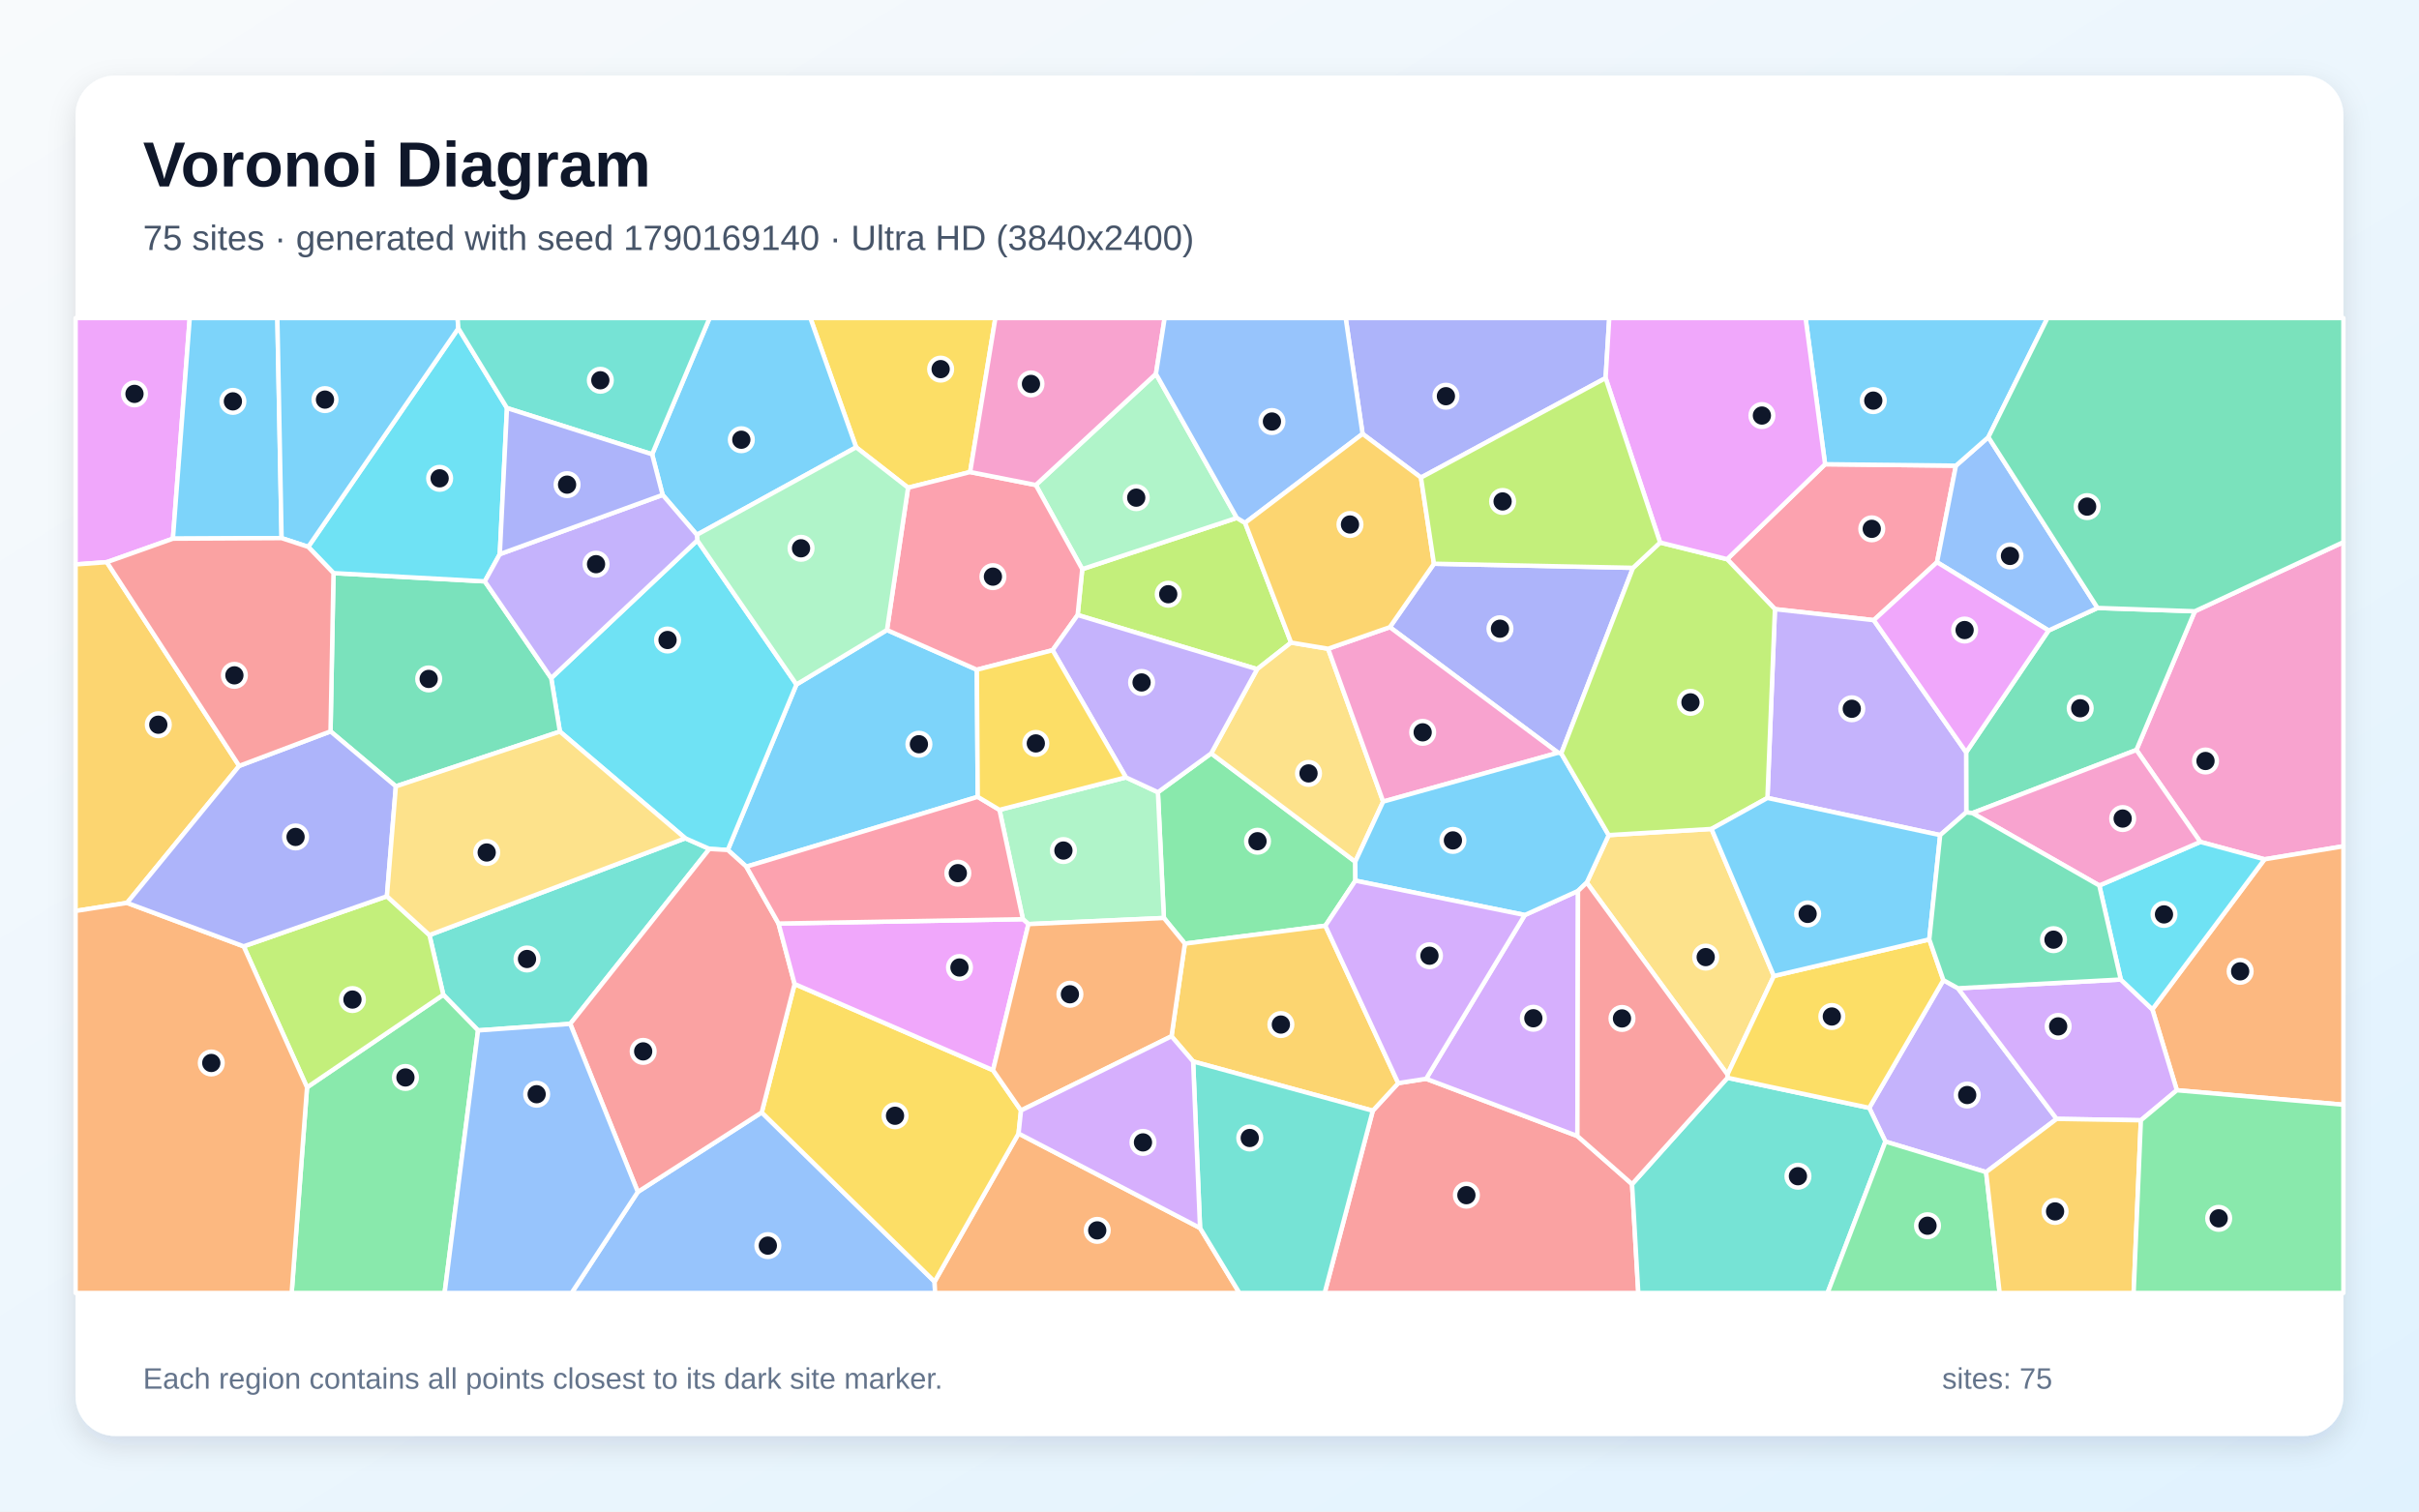
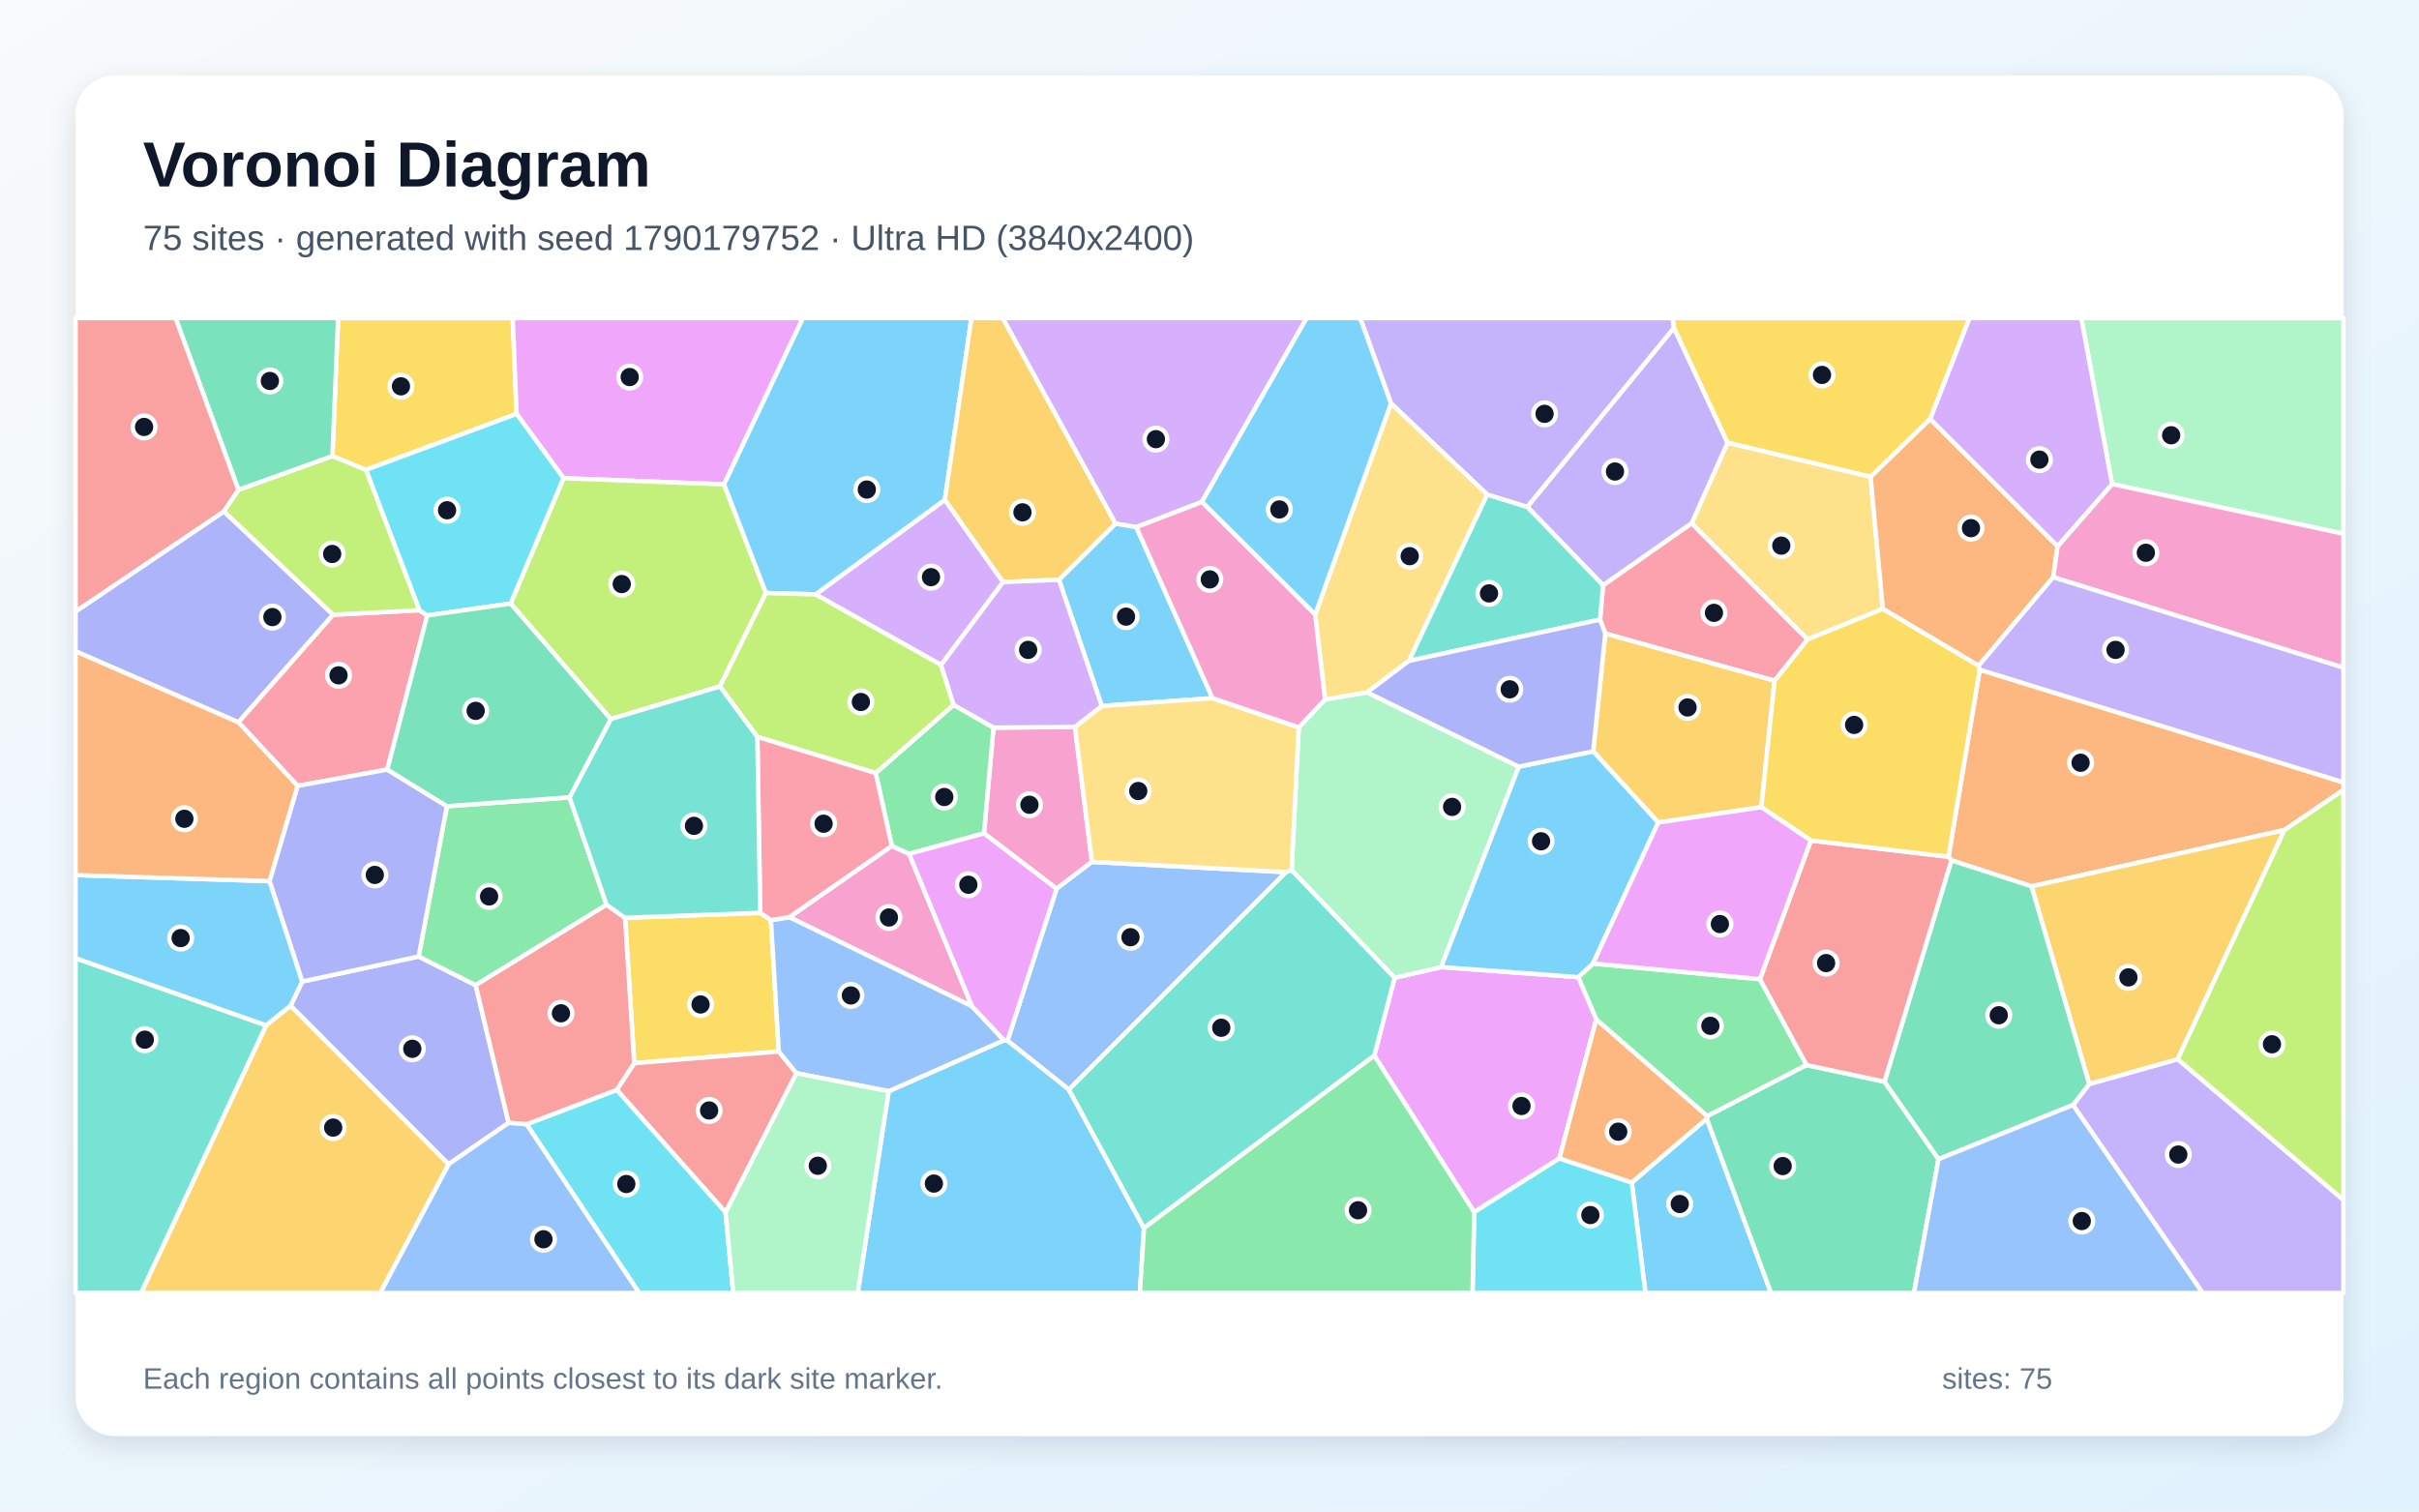
<svg xmlns="http://www.w3.org/2000/svg" width="3840" height="2400" viewBox="0 0 3840 2400" role="img" aria-labelledby="title description">
  <defs>
    <linearGradient id="background" x1="0" y1="0" x2="1" y2="1">
      <stop stop-color="#F8FAFC" />
      <stop offset="1" stop-color="#E0F2FE" />
    </linearGradient>
    <filter id="shadow" x="-5%" y="-5%" width="110%" height="110%">
      <feDropShadow dx="0" dy="15" stdDeviation="22" flood-color="#0F172A" flood-opacity=".12" />
    </filter>
  </defs>
  <rect width="3840" height="2400" fill="url(#background)" />
  <rect x="120" y="120" width="3600" height="2160" rx="63" fill="#FFFFFF" filter="url(#shadow)" />
  <g font-family="Arial, sans-serif">
    <text x="227" y="296" font-size="101" font-weight="700" fill="#0F172A">Voronoi Diagram</text>
-     <text x="227" y="397" font-size="56" fill="#475569">75 sites · generated with seed 1790169140 · Ultra HD (3840x2400)</text>
+     <text x="227" y="397" font-size="56" fill="#475569">75 sites · generated with seed 1790179752 · Ultra HD (3840x2400)</text>
  </g>
  <g stroke="#FFFFFF" stroke-width="7" stroke-linejoin="round">
-     <polygon points="1552.1,1265.2 1184.8,1376.1 1155.3,1349.6 1264.3,1086.8 1408.0,1000.3 1550.7,1063.4" fill="#38BDF8" fill-opacity="0.65" />
-     <polygon points="3152.8,1861.1 2993.0,1812.6 2967.3,1759.1 3085.0,1556.3 3108.2,1569.2 3264.8,1776.6" fill="#A78BFA" fill-opacity="0.65" />
-     <polygon points="3594.8,1364.4 3492.9,1336.8 3391.4,1190.8 3484.1,970.6 3720.0,860.8 3720.0,1343.7" fill="#F472B6" fill-opacity="0.65" />
-     <polygon points="3455.6,1731.1 3416.7,1602.7 3594.8,1364.4 3720.0,1343.7 3720.0,1754.1" fill="#FB923C" fill-opacity="0.65" />
-     <polygon points="1540.0,749.5 1441.5,774.4 1359.1,710.2 1286.4,505.0 1580.1,505.0" fill="#FACC15" fill-opacity="0.65" />
-     <polygon points="1847.6,1457.6 1838.1,1257.9 1922.7,1196.2 2151.4,1368.2 2151.6,1398.3 2103.9,1469.9 1880.9,1498.3" fill="#4ADE80" fill-opacity="0.65" />
-     <polygon points="905.2,1625.7 758.9,1636.1 703.7,1579.5 681.7,1484.7 1087.8,1331.0 1126.1,1347.9" fill="#2DD4BF" fill-opacity="0.65" />
-     <polygon points="1012.5,1892.5 1209.2,1766.3 1483.6,2035.0 1484.4,2053.0 907.4,2053.0" fill="#60A5FA" fill-opacity="0.65" />
-     <polygon points="274.5,855.3 169.6,892.6 120.0,896.2 120.0,505.0 301.2,505.0" fill="#E879F9" fill-opacity="0.65" />
-     <polygon points="3252.0,1001.1 3329.7,965.3 3484.1,970.6 3391.4,1190.8 3131.0,1291.0 3121.3,1289.9 3121.1,1194.5" fill="#34D399" fill-opacity="0.65" />
-     <polygon points="2179.2,1763.6 2219.6,1719.8 2263.9,1712.9 2504.0,1803.8 2590.8,1880.2 2600.7,2053.0 2102.8,2053.0" fill="#F87171" fill-opacity="0.65" />
-     <polygon points="2276.3,895.1 2592.3,901.6 2478.4,1196.3 2473.4,1195.2 2206.3,995.8" fill="#818CF8" fill-opacity="0.65" />
-     <polygon points="169.6,892.6 379.7,1216.1 201.7,1433.6 120.0,1446.4 120.0,896.2" fill="#FBBF24" fill-opacity="0.65" />
-     <polygon points="1710.7,976.5 1718.0,903.7 1963.4,822.3 1976.5,830.2 2049.5,1020.3 1995.6,1062.5" fill="#A3E635" fill-opacity="0.65" />
-     <polygon points="2420.5,1452.9 2505.0,1414.6 2504.0,1803.8 2263.9,1712.9" fill="#C084FC" fill-opacity="0.65" />
-     <polygon points="2897.2,737.1 3104.9,739.4 3074.9,892.7 2974.5,984.7 2817.6,967.2 2741.7,887.9" fill="#FB7185" fill-opacity="0.65" />
-     <polygon points="1126.1,1347.9 1087.8,1331.0 888.8,1161.6 875.0,1076.7 1106.9,858.0 1264.3,1086.8 1155.3,1349.6" fill="#22D3EE" fill-opacity="0.65" />
-     <polygon points="1963.4,822.3 1718.0,903.7 1644.3,770.1 1835.0,593.6" fill="#86EFAC" fill-opacity="0.65" />
-     <polygon points="1995.6,1062.5 2049.5,1020.3 2108.3,1030.1 2195.7,1272.8 2151.4,1368.2 1922.7,1196.2" fill="#FCD34D" fill-opacity="0.65" />
-     <polygon points="1359.1,710.2 1106.2,849.2 1051.9,785.8 1035.2,721.3 1126.4,505.0 1286.4,505.0" fill="#38BDF8" fill-opacity="0.65" />
-     <polygon points="447.0,854.4 274.5,855.3 301.2,505.0 440.3,505.0" fill="#38BDF8" fill-opacity="0.65" />
-     <polygon points="3079.9,1326.0 2805.7,1267.0 2817.6,967.2 2974.5,984.7 3121.1,1194.5 3121.3,1289.9" fill="#A78BFA" fill-opacity="0.65" />
-     <polygon points="2195.7,1272.8 2108.3,1030.1 2206.3,995.8 2473.4,1195.2" fill="#F472B6" fill-opacity="0.65" />
-     <polygon points="1483.6,2035.0 1616.9,1799.8 1905.0,1949.8 1967.5,2053.0 1484.4,2053.0" fill="#FB923C" fill-opacity="0.65" />
-     <polygon points="1576.4,1699.3 1620.8,1763.2 1616.9,1799.8 1483.6,2035.0 1209.2,1766.3 1261.4,1562.4" fill="#FACC15" fill-opacity="0.65" />
-     <polygon points="487.4,1726.5 703.7,1579.5 758.9,1636.1 705.8,2053.0 463.0,2053.0" fill="#4ADE80" fill-opacity="0.65" />
-     <polygon points="2590.8,1880.2 2742.3,1711.3 2967.3,1759.1 2993.0,1812.6 2901.1,2053.0 2600.7,2053.0" fill="#2DD4BF" fill-opacity="0.65" />
-     <polygon points="3329.7,965.3 3252.0,1001.1 3074.9,892.7 3104.9,739.4 3156.4,694.1" fill="#60A5FA" fill-opacity="0.65" />
-     <polygon points="3252.0,1001.1 3121.1,1194.5 2974.5,984.7 3074.9,892.7" fill="#E879F9" fill-opacity="0.65" />
-     <polygon points="529.4,910.0 769.6,923.1 875.0,1076.7 888.8,1161.6 628.4,1248.6 524.7,1161.3" fill="#34D399" fill-opacity="0.65" />
-     <polygon points="905.2,1625.7 1126.1,1347.9 1155.3,1349.6 1184.8,1376.1 1235.9,1466.4 1261.4,1562.4 1209.2,1766.3 1012.5,1892.5" fill="#F87171" fill-opacity="0.65" />
-     <polygon points="2548.8,600.3 2255.7,758.3 2163.0,688.9 2136.2,505.0 2554.6,505.0" fill="#818CF8" fill-opacity="0.65" />
-     <polygon points="1894.0,1685.4 1859.7,1645.4 1880.9,1498.3 2103.9,1469.9 2219.6,1719.8 2179.2,1763.6" fill="#FBBF24" fill-opacity="0.65" />
-     <polygon points="487.4,1726.5 386.8,1502.6 614.2,1423.1 681.7,1484.7 703.7,1579.5" fill="#A3E635" fill-opacity="0.65" />
-     <polygon points="3398.5,1778.8 3264.8,1776.6 3108.2,1569.2 3366.6,1555.3 3416.7,1602.7 3455.6,1731.1" fill="#C084FC" fill-opacity="0.65" />
-     <polygon points="1644.3,770.1 1718.0,903.7 1710.7,976.5 1670.9,1032.4 1550.7,1063.4 1408.0,1000.3 1441.5,774.4 1540.0,749.5" fill="#FB7185" fill-opacity="0.65" />
-     <polygon points="804.8,647.9 793.4,879.9 769.6,923.1 529.4,910.0 489.3,868.3 727.6,521.3" fill="#22D3EE" fill-opacity="0.65" />
-     <polygon points="1632.6,1467.3 1623.8,1459.5 1586.6,1285.9 1787.3,1234.3 1838.1,1257.9 1847.6,1457.6" fill="#86EFAC" fill-opacity="0.65" />
-     <polygon points="2815.9,1549.7 2742.2,1706.1 2518.9,1401.4 2553.7,1326.0 2716.9,1316.2" fill="#FCD34D" fill-opacity="0.65" />
-     <polygon points="3156.4,694.1 3104.9,739.4 2897.2,737.1 2866.2,505.0 3250.2,505.0" fill="#38BDF8" fill-opacity="0.65" />
-     <polygon points="2553.7,1326.0 2518.9,1401.4 2505.0,1414.6 2420.5,1452.9 2151.6,1398.3 2151.4,1368.2 2195.7,1272.8 2473.4,1195.2 2478.4,1196.3" fill="#38BDF8" fill-opacity="0.65" />
-     <polygon points="1670.9,1032.4 1710.7,976.5 1995.6,1062.5 1922.7,1196.2 1838.1,1257.9 1787.3,1234.3" fill="#A78BFA" fill-opacity="0.65" />
-     <polygon points="1835.0,593.6 1644.3,770.1 1540.0,749.5 1580.1,505.0 1848.8,505.0" fill="#F472B6" fill-opacity="0.65" />
-     <polygon points="120.0,1446.4 201.7,1433.6 386.8,1502.6 487.4,1726.5 463.0,2053.0 120.0,2053.0" fill="#FB923C" fill-opacity="0.65" />
-     <polygon points="2742.3,1711.3 2742.2,1706.1 2815.9,1549.7 3062.6,1491.6 3085.0,1556.3 2967.3,1759.1" fill="#FACC15" fill-opacity="0.65" />
-     <polygon points="2993.0,1812.6 3152.8,1861.1 3174.3,2053.0 2901.1,2053.0" fill="#4ADE80" fill-opacity="0.65" />
-     <polygon points="1905.0,1949.8 1894.0,1685.4 2179.2,1763.6 2102.8,2053.0 1967.5,2053.0" fill="#2DD4BF" fill-opacity="0.65" />
-     <polygon points="758.9,1636.1 905.2,1625.7 1012.5,1892.5 907.4,2053.0 705.8,2053.0" fill="#60A5FA" fill-opacity="0.65" />
-     <polygon points="1623.8,1459.5 1632.6,1467.3 1576.4,1699.3 1261.4,1562.4 1235.9,1466.4" fill="#E879F9" fill-opacity="0.65" />
-     <polygon points="3484.1,970.6 3329.7,965.3 3156.4,694.1 3250.2,505.0 3720.0,505.0 3720.0,860.8" fill="#34D399" fill-opacity="0.65" />
-     <polygon points="2518.9,1401.4 2742.2,1706.1 2742.3,1711.3 2590.8,1880.2 2504.0,1803.8 2505.0,1414.6" fill="#F87171" fill-opacity="0.65" />
-     <polygon points="614.2,1423.1 386.8,1502.6 201.7,1433.6 379.7,1216.1 524.7,1161.3 628.4,1248.6" fill="#818CF8" fill-opacity="0.65" />
-     <polygon points="3152.8,1861.1 3264.8,1776.6 3398.5,1778.8 3387.0,2053.0 3174.3,2053.0" fill="#FBBF24" fill-opacity="0.65" />
-     <polygon points="2635.3,861.4 2741.7,887.9 2817.6,967.2 2805.7,1267.0 2716.9,1316.2 2553.7,1326.0 2478.4,1196.3 2592.3,901.6" fill="#A3E635" fill-opacity="0.65" />
-     <polygon points="2420.5,1452.9 2263.9,1712.9 2219.6,1719.8 2103.9,1469.9 2151.6,1398.3" fill="#C084FC" fill-opacity="0.65" />
-     <polygon points="1586.6,1285.9 1623.8,1459.5 1235.9,1466.4 1184.8,1376.1 1552.1,1265.2" fill="#FB7185" fill-opacity="0.65" />
-     <polygon points="3416.7,1602.7 3366.6,1555.3 3332.5,1406.0 3492.9,1336.8 3594.8,1364.4" fill="#22D3EE" fill-opacity="0.65" />
-     <polygon points="1106.2,849.2 1359.1,710.2 1441.5,774.4 1408.0,1000.3 1264.3,1086.8 1106.9,858.0" fill="#86EFAC" fill-opacity="0.65" />
-     <polygon points="628.4,1248.6 888.8,1161.6 1087.8,1331.0 681.7,1484.7 614.2,1423.1" fill="#FCD34D" fill-opacity="0.65" />
-     <polygon points="727.6,521.3 489.3,868.3 447.0,854.4 440.3,505.0 726.4,505.0" fill="#38BDF8" fill-opacity="0.65" />
-     <polygon points="3062.6,1491.6 2815.9,1549.7 2716.9,1316.2 2805.7,1267.0 3079.9,1326.0" fill="#38BDF8" fill-opacity="0.65" />
-     <polygon points="793.4,879.9 1051.9,785.8 1106.2,849.2 1106.9,858.0 875.0,1076.7 769.6,923.1" fill="#A78BFA" fill-opacity="0.65" />
-     <polygon points="3332.5,1406.0 3131.0,1291.0 3391.4,1190.8 3492.9,1336.8" fill="#F472B6" fill-opacity="0.65" />
-     <polygon points="1859.7,1645.4 1620.8,1763.2 1576.4,1699.3 1632.6,1467.3 1847.6,1457.6 1880.9,1498.3" fill="#FB923C" fill-opacity="0.65" />
-     <polygon points="1670.9,1032.4 1787.3,1234.3 1586.6,1285.9 1552.1,1265.2 1550.7,1063.4" fill="#FACC15" fill-opacity="0.65" />
-     <polygon points="3398.5,1778.8 3455.6,1731.1 3720.0,1754.1 3720.0,2053.0 3387.0,2053.0" fill="#4ADE80" fill-opacity="0.65" />
-     <polygon points="1035.2,721.3 804.8,647.9 727.6,521.3 726.4,505.0 1126.4,505.0" fill="#2DD4BF" fill-opacity="0.65" />
-     <polygon points="2163.0,688.9 1976.5,830.2 1963.4,822.3 1835.0,593.6 1848.8,505.0 2136.2,505.0" fill="#60A5FA" fill-opacity="0.65" />
-     <polygon points="2897.2,737.1 2741.7,887.9 2635.3,861.4 2548.8,600.3 2554.6,505.0 2866.2,505.0" fill="#E879F9" fill-opacity="0.65" />
-     <polygon points="3332.5,1406.0 3366.6,1555.3 3108.2,1569.2 3085.0,1556.3 3062.6,1491.6 3079.9,1326.0 3121.3,1289.9 3131.0,1291.0" fill="#34D399" fill-opacity="0.65" />
-     <polygon points="447.0,854.4 489.3,868.3 529.4,910.0 524.7,1161.3 379.7,1216.1 169.6,892.6 274.5,855.3" fill="#F87171" fill-opacity="0.65" />
-     <polygon points="1035.2,721.3 1051.9,785.8 793.4,879.9 804.8,647.9" fill="#818CF8" fill-opacity="0.65" />
-     <polygon points="2163.0,688.9 2255.7,758.3 2276.3,895.1 2206.3,995.8 2108.3,1030.1 2049.5,1020.3 1976.5,830.2" fill="#FBBF24" fill-opacity="0.65" />
-     <polygon points="2255.7,758.3 2548.8,600.3 2635.3,861.4 2592.3,901.6 2276.3,895.1" fill="#A3E635" fill-opacity="0.65" />
-     <polygon points="1905.0,1949.8 1616.9,1799.8 1620.8,1763.2 1859.7,1645.4 1894.0,1685.4" fill="#C084FC" fill-opacity="0.65" />
+     <polygon points="2590.3,1877.6 2709.4,1776.2 2811.4,2053.0 2612.0,2053.0" fill="#38BDF8" fill-opacity="0.65" />
+     <polygon points="3290.7,1754.5 3316.5,1721.2 3457.0,1681.7 3720.0,1905.2 3720.0,2053.0 3496.5,2053.0" fill="#A78BFA" fill-opacity="0.65" />
+     <polygon points="1562.0,1323.2 1577.1,1155.3 1706.4,1154.2 1733.4,1368.5 1677.3,1411.2" fill="#F472B6" fill-opacity="0.65" />
+     <polygon points="3626.5,1317.9 3224.9,1407.3 3097.7,1366.1 3093.1,1360.3 3142.7,1063.3 3720.0,1242.2 3720.0,1254.3" fill="#FB923C" fill-opacity="0.65" />
+     <polygon points="992.2,1457.3 1206.8,1449.4 1223.8,1461.0 1236.3,1669.6 1006.8,1688.1" fill="#FACC15" fill-opacity="0.65" />
+     <polygon points="2528.8,1529.9 2793.8,1554.7 2867.8,1691.1 2710.2,1772.3 2533.9,1618.7 2505.3,1551.5" fill="#4ADE80" fill-opacity="0.65" />
+     <polygon points="120.0,1521.4 422.6,1628.1 224.2,2053.0 120.0,2053.0" fill="#2DD4BF" fill-opacity="0.65" />
+     <polygon points="1696.8,1730.1 1599.3,1652.4 1677.3,1411.2 1733.4,1368.5 2041.5,1384.8" fill="#60A5FA" fill-opacity="0.65" />
+     <polygon points="2181.6,1676.1 2213.8,1552.6 2287.8,1535.5 2505.3,1551.5 2533.9,1618.7 2475.4,1839.3 2340.2,1924.6" fill="#E879F9" fill-opacity="0.65" />
+     <polygon points="2709.4,1776.2 2710.2,1772.3 2867.8,1691.1 2991.5,1717.5 3077.3,1840.5 3038.3,2053.0 2811.4,2053.0" fill="#34D399" fill-opacity="0.65" />
+     <polygon points="1264.3,1704.1 1151.8,1925.1 979.0,1730.5 1006.8,1688.1 1236.3,1669.6" fill="#F87171" fill-opacity="0.65" />
+     <polygon points="712.0,1848.6 461.3,1597.0 479.7,1558.5 664.6,1518.7 755.1,1564.3 807.4,1782.9" fill="#818CF8" fill-opacity="0.65" />
+     <polygon points="3457.0,1681.7 3316.5,1721.2 3224.9,1407.3 3626.5,1317.9" fill="#FBBF24" fill-opacity="0.65" />
+     <polygon points="3457.0,1681.7 3626.5,1317.9 3720.0,1254.3 3720.0,1905.2" fill="#A3E635" fill-opacity="0.65" />
+     <polygon points="1907.9,797.0 1803.9,837.0 1770.7,831.4 1591.6,505.0 2074.2,505.0" fill="#C084FC" fill-opacity="0.65" />
+     <polygon points="2817.0,1080.9 2548.3,1006.0 2540.0,983.8 2544.7,929.2 2685.4,830.7 2869.5,1015.2" fill="#FB7185" fill-opacity="0.65" />
+     <polygon points="835.9,1785.1 979.0,1730.5 1151.8,1925.1 1164.0,2053.0 1014.6,2053.0" fill="#22D3EE" fill-opacity="0.65" />
+     <polygon points="3352.8,768.5 3303.9,505.0 3720.0,505.0 3720.0,847.5" fill="#86EFAC" fill-opacity="0.65" />
+     <polygon points="2969.4,756.9 2988.9,966.8 2869.5,1015.2 2685.4,830.7 2742.4,702.8" fill="#FCD34D" fill-opacity="0.65" />
+     <polygon points="1681.0,920.5 1770.7,831.4 1803.9,837.0 1924.8,1108.6 1749.0,1120.9" fill="#38BDF8" fill-opacity="0.65" />
+     <polygon points="1410.7,1732.6 1593.8,1651.7 1599.3,1652.4 1696.8,1730.1 1816.0,1950.0 1809.5,2053.0 1361.5,2053.0" fill="#38BDF8" fill-opacity="0.65" />
+     <polygon points="2742.4,702.8 2685.4,830.7 2544.7,929.2 2424.4,804.8 2657.3,520.4" fill="#A78BFA" fill-opacity="0.65" />
+     <polygon points="1543.0,1597.8 1253.0,1456.3 1415.7,1343.1 1443.1,1355.7" fill="#F472B6" fill-opacity="0.65" />
+     <polygon points="3063.9,665.1 3266.3,867.3 3259.4,916.5 3140.9,1057.1 2988.9,966.8 2969.4,756.9" fill="#FB923C" fill-opacity="0.65" />
+     <polygon points="820.1,657.1 580.9,746.1 527.7,724.3 536.7,505.0 813.9,505.0" fill="#FACC15" fill-opacity="0.65" />
+     <polygon points="1443.1,1355.7 1415.7,1343.1 1390.1,1227.5 1513.7,1119.1 1577.1,1155.3 1562.0,1323.2" fill="#4ADE80" fill-opacity="0.65" />
+     <polygon points="2236.5,1049.4 2360.6,785.1 2424.4,804.8 2544.7,929.2 2540.0,983.8" fill="#2DD4BF" fill-opacity="0.65" />
+     <polygon points="1593.8,1651.7 1410.7,1732.6 1264.3,1704.1 1236.3,1669.6 1223.8,1461.0 1253.0,1456.3 1543.0,1597.8" fill="#60A5FA" fill-opacity="0.65" />
+     <polygon points="1149.4,769.1 894.6,759.3 820.1,657.1 813.9,505.0 1274.6,505.0" fill="#E879F9" fill-opacity="0.65" />
+     <polygon points="3077.3,1840.5 2991.5,1717.5 3097.7,1366.1 3224.9,1407.3 3316.5,1721.2 3290.7,1754.5" fill="#34D399" fill-opacity="0.65" />
+     <polygon points="2874.6,1334.6 3093.1,1360.3 3097.7,1366.1 2991.5,1717.5 2867.8,1691.1 2793.8,1554.7" fill="#F87171" fill-opacity="0.65" />
+     <polygon points="355.5,812.0 528.9,976.1 378.5,1146.9 120.0,1034.2 120.0,970.9" fill="#818CF8" fill-opacity="0.65" />
+     <polygon points="2632.4,1306.0 2529.1,1193.0 2548.3,1006.0 2817.0,1080.9 2796.0,1281.6" fill="#FBBF24" fill-opacity="0.65" />
+     <polygon points="1215.9,941.6 1142.8,1090.0 969.6,1141.7 810.5,958.3 894.6,759.3 1149.4,769.1" fill="#A3E635" fill-opacity="0.65" />
+     <polygon points="1493.9,1055.8 1294.6,943.8 1499.9,793.5 1592.4,924.2" fill="#C084FC" fill-opacity="0.65" />
+     <polygon points="614.8,1221.9 472.4,1247.8 378.5,1146.9 528.9,976.1 665.7,968.9 678.2,977.2" fill="#FB7185" fill-opacity="0.65" />
+     <polygon points="2340.2,1924.6 2475.4,1839.3 2590.3,1877.6 2612.0,2053.0 2337.6,2053.0" fill="#22D3EE" fill-opacity="0.65" />
+     <polygon points="2411.0,1217.3 2287.8,1535.5 2213.8,1552.6 2050.3,1381.7 2061.7,1154.9 2103.4,1110.6 2170.2,1099.3" fill="#86EFAC" fill-opacity="0.65" />
+     <polygon points="1749.0,1120.9 1924.8,1108.6 2061.7,1154.9 2050.3,1381.7 2041.5,1384.8 1733.4,1368.5 1706.4,1154.2" fill="#FCD34D" fill-opacity="0.65" />
+     <polygon points="2287.8,1535.5 2411.0,1217.3 2529.1,1193.0 2632.4,1306.0 2528.8,1529.9 2505.3,1551.5" fill="#38BDF8" fill-opacity="0.65" />
+     <polygon points="1499.9,793.5 1294.6,943.8 1215.9,941.6 1149.4,769.1 1274.6,505.0 1542.1,505.0" fill="#38BDF8" fill-opacity="0.65" />
+     <polygon points="2657.3,520.4 2424.4,804.8 2360.6,785.1 2208.1,640.5 2159.2,505.0 2655.1,505.0" fill="#A78BFA" fill-opacity="0.65" />
+     <polygon points="3259.4,916.5 3266.3,867.3 3352.8,768.5 3720.0,847.5 3720.0,1060.1" fill="#F472B6" fill-opacity="0.65" />
+     <polygon points="2475.4,1839.3 2533.9,1618.7 2710.2,1772.3 2709.4,1776.2 2590.3,1877.6" fill="#FB923C" fill-opacity="0.65" />
+     <polygon points="2796.0,1281.6 2817.0,1080.9 2869.5,1015.2 2988.9,966.8 3140.9,1057.1 3142.7,1063.3 3093.1,1360.3 2874.6,1334.6" fill="#FACC15" fill-opacity="0.65" />
+     <polygon points="904.1,1266.0 962.9,1436.6 755.1,1564.3 664.6,1518.7 709.4,1280.1" fill="#4ADE80" fill-opacity="0.65" />
+     <polygon points="1816.0,1950.0 1696.8,1730.1 2041.5,1384.8 2050.3,1381.7 2213.8,1552.6 2181.6,1676.1" fill="#2DD4BF" fill-opacity="0.65" />
+     <polygon points="3077.3,1840.5 3290.7,1754.5 3496.5,2053.0 3038.3,2053.0" fill="#60A5FA" fill-opacity="0.65" />
+     <polygon points="2632.4,1306.0 2796.0,1281.6 2874.6,1334.6 2793.8,1554.7 2528.8,1529.9" fill="#E879F9" fill-opacity="0.65" />
+     <polygon points="527.7,724.3 378.5,778.0 278.7,505.0 536.7,505.0" fill="#34D399" fill-opacity="0.65" />
+     <polygon points="835.9,1785.1 807.4,1782.9 755.1,1564.3 962.9,1436.6 992.2,1457.3 1006.8,1688.1 979.0,1730.5" fill="#F87171" fill-opacity="0.65" />
+     <polygon points="709.4,1280.1 664.6,1518.7 479.7,1558.5 427.8,1399.1 472.4,1247.8 614.8,1221.9" fill="#818CF8" fill-opacity="0.65" />
+     <polygon points="1770.7,831.4 1681.0,920.5 1592.4,924.2 1499.9,793.5 1542.1,505.0 1591.6,505.0" fill="#FBBF24" fill-opacity="0.65" />
+     <polygon points="1294.6,943.8 1493.9,1055.8 1513.7,1119.1 1390.1,1227.5 1202.2,1170.0 1142.8,1090.0 1215.9,941.6" fill="#A3E635" fill-opacity="0.65" />
+     <polygon points="3352.8,768.5 3266.3,867.3 3063.9,665.1 3126.3,505.0 3303.9,505.0" fill="#C084FC" fill-opacity="0.65" />
+     <polygon points="1202.2,1170.0 1390.1,1227.5 1415.7,1343.1 1253.0,1456.3 1223.8,1461.0 1206.8,1449.4" fill="#FB7185" fill-opacity="0.65" />
+     <polygon points="894.6,759.3 810.5,958.3 678.2,977.2 665.7,968.9 580.9,746.1 820.1,657.1" fill="#22D3EE" fill-opacity="0.65" />
+     <polygon points="1151.8,1925.1 1264.3,1704.1 1410.7,1732.6 1361.5,2053.0 1164.0,2053.0" fill="#86EFAC" fill-opacity="0.65" />
+     <polygon points="2087.8,975.8 2208.1,640.5 2360.6,785.1 2236.5,1049.4 2170.2,1099.3 2103.4,1110.6" fill="#FCD34D" fill-opacity="0.65" />
+     <polygon points="2208.1,640.5 2087.8,975.8 1907.9,797.0 2074.2,505.0 2159.2,505.0" fill="#38BDF8" fill-opacity="0.65" />
+     <polygon points="427.8,1399.1 479.7,1558.5 461.3,1597.0 422.6,1628.1 120.0,1521.4 120.0,1389.5" fill="#38BDF8" fill-opacity="0.65" />
+     <polygon points="3142.7,1063.3 3140.9,1057.1 3259.4,916.5 3720.0,1060.1 3720.0,1242.2" fill="#A78BFA" fill-opacity="0.65" />
+     <polygon points="2087.8,975.8 2103.4,1110.6 2061.7,1154.9 1924.8,1108.6 1803.9,837.0 1907.9,797.0" fill="#F472B6" fill-opacity="0.65" />
+     <polygon points="378.5,1146.9 472.4,1247.8 427.8,1399.1 120.0,1389.5 120.0,1034.2" fill="#FB923C" fill-opacity="0.65" />
+     <polygon points="3063.9,665.1 2969.4,756.9 2742.4,702.8 2657.3,520.4 2655.1,505.0 3126.3,505.0" fill="#FACC15" fill-opacity="0.65" />
+     <polygon points="1816.0,1950.0 2181.6,1676.1 2340.2,1924.6 2337.6,2053.0 1809.5,2053.0" fill="#4ADE80" fill-opacity="0.65" />
+     <polygon points="962.9,1436.6 904.1,1266.0 969.6,1141.7 1142.8,1090.0 1202.2,1170.0 1206.8,1449.4 992.2,1457.3" fill="#2DD4BF" fill-opacity="0.65" />
+     <polygon points="712.0,1848.6 807.4,1782.9 835.9,1785.1 1014.6,2053.0 603.4,2053.0" fill="#60A5FA" fill-opacity="0.65" />
+     <polygon points="1599.3,1652.4 1593.8,1651.7 1543.0,1597.8 1443.1,1355.7 1562.0,1323.2 1677.3,1411.2" fill="#E879F9" fill-opacity="0.65" />
+     <polygon points="810.5,958.3 969.6,1141.7 904.1,1266.0 709.4,1280.1 614.8,1221.9 678.2,977.2" fill="#34D399" fill-opacity="0.65" />
+     <polygon points="378.5,778.0 355.5,812.0 120.0,970.9 120.0,505.0 278.7,505.0" fill="#F87171" fill-opacity="0.65" />
+     <polygon points="2411.0,1217.3 2170.2,1099.3 2236.5,1049.4 2540.0,983.8 2548.3,1006.0 2529.1,1193.0" fill="#818CF8" fill-opacity="0.65" />
+     <polygon points="422.6,1628.1 461.3,1597.0 712.0,1848.6 603.4,2053.0 224.2,2053.0" fill="#FBBF24" fill-opacity="0.65" />
+     <polygon points="378.5,778.0 527.7,724.3 580.9,746.1 665.7,968.9 528.9,976.1 355.5,812.0" fill="#A3E635" fill-opacity="0.65" />
+     <polygon points="1513.7,1119.1 1493.9,1055.8 1592.4,924.2 1681.0,920.5 1749.0,1120.9 1706.4,1154.2 1577.1,1155.3" fill="#C084FC" fill-opacity="0.65" />
  </g>
  <g>
-     <circle cx="1458.7" cy="1181.7" r="18" fill="#0F172A" stroke="#FFFFFF" stroke-width="7" />
-     <circle cx="3122.8" cy="1738.7" r="18" fill="#0F172A" stroke="#FFFFFF" stroke-width="7" />
-     <circle cx="3501.1" cy="1208.3" r="18" fill="#0F172A" stroke="#FFFFFF" stroke-width="7" />
-     <circle cx="3556.1" cy="1542.3" r="18" fill="#0F172A" stroke="#FFFFFF" stroke-width="7" />
-     <circle cx="1493.2" cy="586.1" r="18" fill="#0F172A" stroke="#FFFFFF" stroke-width="7" />
-     <circle cx="1996.2" cy="1335.7" r="18" fill="#0F172A" stroke="#FFFFFF" stroke-width="7" />
-     <circle cx="836.6" cy="1522.7" r="18" fill="#0F172A" stroke="#FFFFFF" stroke-width="7" />
-     <circle cx="1218.9" cy="1977.8" r="18" fill="#0F172A" stroke="#FFFFFF" stroke-width="7" />
-     <circle cx="213.5" cy="625.4" r="18" fill="#0F172A" stroke="#FFFFFF" stroke-width="7" />
-     <circle cx="3302.2" cy="1124.6" r="18" fill="#0F172A" stroke="#FFFFFF" stroke-width="7" />
-     <circle cx="2327.8" cy="1897.7" r="18" fill="#0F172A" stroke="#FFFFFF" stroke-width="7" />
-     <circle cx="2381.1" cy="998.3" r="18" fill="#0F172A" stroke="#FFFFFF" stroke-width="7" />
-     <circle cx="251.3" cy="1150.7" r="18" fill="#0F172A" stroke="#FFFFFF" stroke-width="7" />
-     <circle cx="1854.5" cy="943.5" r="18" fill="#0F172A" stroke="#FFFFFF" stroke-width="7" />
-     <circle cx="2434.1" cy="1616.8" r="18" fill="#0F172A" stroke="#FFFFFF" stroke-width="7" />
-     <circle cx="2971.3" cy="839.7" r="18" fill="#0F172A" stroke="#FFFFFF" stroke-width="7" />
-     <circle cx="1059.7" cy="1016.2" r="18" fill="#0F172A" stroke="#FFFFFF" stroke-width="7" />
-     <circle cx="1803.7" cy="790.2" r="18" fill="#0F172A" stroke="#FFFFFF" stroke-width="7" />
-     <circle cx="2077.2" cy="1228.0" r="18" fill="#0F172A" stroke="#FFFFFF" stroke-width="7" />
-     <circle cx="1176.8" cy="698.2" r="18" fill="#0F172A" stroke="#FFFFFF" stroke-width="7" />
-     <circle cx="369.7" cy="637.3" r="18" fill="#0F172A" stroke="#FFFFFF" stroke-width="7" />
-     <circle cx="2939.6" cy="1125.4" r="18" fill="#0F172A" stroke="#FFFFFF" stroke-width="7" />
-     <circle cx="2258.4" cy="1162.8" r="18" fill="#0F172A" stroke="#FFFFFF" stroke-width="7" />
-     <circle cx="1741.8" cy="1953.6" r="18" fill="#0F172A" stroke="#FFFFFF" stroke-width="7" />
-     <circle cx="1420.8" cy="1771.6" r="18" fill="#0F172A" stroke="#FFFFFF" stroke-width="7" />
-     <circle cx="643.6" cy="1710.8" r="18" fill="#0F172A" stroke="#FFFFFF" stroke-width="7" />
-     <circle cx="2854.1" cy="1867.6" r="18" fill="#0F172A" stroke="#FFFFFF" stroke-width="7" />
-     <circle cx="3190.7" cy="882.7" r="18" fill="#0F172A" stroke="#FFFFFF" stroke-width="7" />
-     <circle cx="3118.7" cy="1000.4" r="18" fill="#0F172A" stroke="#FFFFFF" stroke-width="7" />
-     <circle cx="680.5" cy="1078.0" r="18" fill="#0F172A" stroke="#FFFFFF" stroke-width="7" />
-     <circle cx="1021.0" cy="1669.4" r="18" fill="#0F172A" stroke="#FFFFFF" stroke-width="7" />
-     <circle cx="2295.3" cy="629.1" r="18" fill="#0F172A" stroke="#FFFFFF" stroke-width="7" />
-     <circle cx="2033.3" cy="1626.8" r="18" fill="#0F172A" stroke="#FFFFFF" stroke-width="7" />
-     <circle cx="559.5" cy="1587.1" r="18" fill="#0F172A" stroke="#FFFFFF" stroke-width="7" />
-     <circle cx="3267.2" cy="1629.7" r="18" fill="#0F172A" stroke="#FFFFFF" stroke-width="7" />
-     <circle cx="1576.2" cy="915.6" r="18" fill="#0F172A" stroke="#FFFFFF" stroke-width="7" />
-     <circle cx="697.9" cy="759.5" r="18" fill="#0F172A" stroke="#FFFFFF" stroke-width="7" />
-     <circle cx="1688.1" cy="1350.5" r="18" fill="#0F172A" stroke="#FFFFFF" stroke-width="7" />
-     <circle cx="2707.7" cy="1519.7" r="18" fill="#0F172A" stroke="#FFFFFF" stroke-width="7" />
-     <circle cx="2973.7" cy="636.1" r="18" fill="#0F172A" stroke="#FFFFFF" stroke-width="7" />
-     <circle cx="2306.4" cy="1334.4" r="18" fill="#0F172A" stroke="#FFFFFF" stroke-width="7" />
-     <circle cx="1812.2" cy="1083.6" r="18" fill="#0F172A" stroke="#FFFFFF" stroke-width="7" />
-     <circle cx="1636.6" cy="609.6" r="18" fill="#0F172A" stroke="#FFFFFF" stroke-width="7" />
-     <circle cx="335.4" cy="1687.8" r="18" fill="#0F172A" stroke="#FFFFFF" stroke-width="7" />
-     <circle cx="2907.9" cy="1614.0" r="18" fill="#0F172A" stroke="#FFFFFF" stroke-width="7" />
-     <circle cx="3059.8" cy="1946.2" r="18" fill="#0F172A" stroke="#FFFFFF" stroke-width="7" />
-     <circle cx="1983.9" cy="1806.9" r="18" fill="#0F172A" stroke="#FFFFFF" stroke-width="7" />
-     <circle cx="851.9" cy="1737.4" r="18" fill="#0F172A" stroke="#FFFFFF" stroke-width="7" />
-     <circle cx="1523.1" cy="1536.2" r="18" fill="#0F172A" stroke="#FFFFFF" stroke-width="7" />
-     <circle cx="3313.2" cy="804.4" r="18" fill="#0F172A" stroke="#FFFFFF" stroke-width="7" />
-     <circle cx="2574.8" cy="1617.1" r="18" fill="#0F172A" stroke="#FFFFFF" stroke-width="7" />
-     <circle cx="469.2" cy="1328.9" r="18" fill="#0F172A" stroke="#FFFFFF" stroke-width="7" />
-     <circle cx="3262.3" cy="1923.5" r="18" fill="#0F172A" stroke="#FFFFFF" stroke-width="7" />
-     <circle cx="2683.5" cy="1115.2" r="18" fill="#0F172A" stroke="#FFFFFF" stroke-width="7" />
-     <circle cx="2269.2" cy="1517.5" r="18" fill="#0F172A" stroke="#FFFFFF" stroke-width="7" />
-     <circle cx="1520.5" cy="1386.4" r="18" fill="#0F172A" stroke="#FFFFFF" stroke-width="7" />
-     <circle cx="3435.2" cy="1451.9" r="18" fill="#0F172A" stroke="#FFFFFF" stroke-width="7" />
-     <circle cx="1271.6" cy="870.6" r="18" fill="#0F172A" stroke="#FFFFFF" stroke-width="7" />
-     <circle cx="772.6" cy="1353.6" r="18" fill="#0F172A" stroke="#FFFFFF" stroke-width="7" />
-     <circle cx="515.9" cy="634.5" r="18" fill="#0F172A" stroke="#FFFFFF" stroke-width="7" />
-     <circle cx="2869.5" cy="1451.1" r="18" fill="#0F172A" stroke="#FFFFFF" stroke-width="7" />
-     <circle cx="946.2" cy="895.8" r="18" fill="#0F172A" stroke="#FFFFFF" stroke-width="7" />
-     <circle cx="3369.6" cy="1299.7" r="18" fill="#0F172A" stroke="#FFFFFF" stroke-width="7" />
-     <circle cx="1698.4" cy="1578.7" r="18" fill="#0F172A" stroke="#FFFFFF" stroke-width="7" />
-     <circle cx="1644.3" cy="1180.4" r="18" fill="#0F172A" stroke="#FFFFFF" stroke-width="7" />
-     <circle cx="3522.0" cy="1934.5" r="18" fill="#0F172A" stroke="#FFFFFF" stroke-width="7" />
-     <circle cx="953.0" cy="603.8" r="18" fill="#0F172A" stroke="#FFFFFF" stroke-width="7" />
-     <circle cx="2019.1" cy="669.3" r="18" fill="#0F172A" stroke="#FFFFFF" stroke-width="7" />
-     <circle cx="2796.9" cy="659.8" r="18" fill="#0F172A" stroke="#FFFFFF" stroke-width="7" />
-     <circle cx="3259.8" cy="1492.0" r="18" fill="#0F172A" stroke="#FFFFFF" stroke-width="7" />
-     <circle cx="372.1" cy="1072.3" r="18" fill="#0F172A" stroke="#FFFFFF" stroke-width="7" />
-     <circle cx="900.2" cy="769.5" r="18" fill="#0F172A" stroke="#FFFFFF" stroke-width="7" />
-     <circle cx="2143.0" cy="832.8" r="18" fill="#0F172A" stroke="#FFFFFF" stroke-width="7" />
-     <circle cx="2385.3" cy="796.2" r="18" fill="#0F172A" stroke="#FFFFFF" stroke-width="7" />
-     <circle cx="1814.4" cy="1813.9" r="18" fill="#0F172A" stroke="#FFFFFF" stroke-width="7" />
+     <circle cx="2666.5" cy="1911.7" r="18" fill="#0F172A" stroke="#FFFFFF" stroke-width="7" />
+     <circle cx="3457.9" cy="1833.2" r="18" fill="#0F172A" stroke="#FFFFFF" stroke-width="7" />
+     <circle cx="1634.2" cy="1277.8" r="18" fill="#0F172A" stroke="#FFFFFF" stroke-width="7" />
+     <circle cx="3302.8" cy="1211.1" r="18" fill="#0F172A" stroke="#FFFFFF" stroke-width="7" />
+     <circle cx="1112.1" cy="1594.9" r="18" fill="#0F172A" stroke="#FFFFFF" stroke-width="7" />
+     <circle cx="2715.1" cy="1628.8" r="18" fill="#0F172A" stroke="#FFFFFF" stroke-width="7" />
+     <circle cx="229.9" cy="1650.8" r="18" fill="#0F172A" stroke="#FFFFFF" stroke-width="7" />
+     <circle cx="1794.6" cy="1488.1" r="18" fill="#0F172A" stroke="#FFFFFF" stroke-width="7" />
+     <circle cx="2415.3" cy="1756.1" r="18" fill="#0F172A" stroke="#FFFFFF" stroke-width="7" />
+     <circle cx="2829.9" cy="1851.5" r="18" fill="#0F172A" stroke="#FFFFFF" stroke-width="7" />
+     <circle cx="1125.7" cy="1763.2" r="18" fill="#0F172A" stroke="#FFFFFF" stroke-width="7" />
+     <circle cx="654.5" cy="1665.3" r="18" fill="#0F172A" stroke="#FFFFFF" stroke-width="7" />
+     <circle cx="3378.7" cy="1551.9" r="18" fill="#0F172A" stroke="#FFFFFF" stroke-width="7" />
+     <circle cx="3606.6" cy="1658.1" r="18" fill="#0F172A" stroke="#FFFFFF" stroke-width="7" />
+     <circle cx="1834.9" cy="697.3" r="18" fill="#0F172A" stroke="#FFFFFF" stroke-width="7" />
+     <circle cx="2720.8" cy="973.1" r="18" fill="#0F172A" stroke="#FFFFFF" stroke-width="7" />
+     <circle cx="994.2" cy="1880.0" r="18" fill="#0F172A" stroke="#FFFFFF" stroke-width="7" />
+     <circle cx="3446.6" cy="691.1" r="18" fill="#0F172A" stroke="#FFFFFF" stroke-width="7" />
+     <circle cx="2827.7" cy="866.4" r="18" fill="#0F172A" stroke="#FFFFFF" stroke-width="7" />
+     <circle cx="1787.5" cy="979.1" r="18" fill="#0F172A" stroke="#FFFFFF" stroke-width="7" />
+     <circle cx="1482.5" cy="1879.3" r="18" fill="#0F172A" stroke="#FFFFFF" stroke-width="7" />
+     <circle cx="2563.7" cy="748.7" r="18" fill="#0F172A" stroke="#FFFFFF" stroke-width="7" />
+     <circle cx="1411.1" cy="1456.8" r="18" fill="#0F172A" stroke="#FFFFFF" stroke-width="7" />
+     <circle cx="3128.8" cy="838.6" r="18" fill="#0F172A" stroke="#FFFFFF" stroke-width="7" />
+     <circle cx="636.5" cy="613.4" r="18" fill="#0F172A" stroke="#FFFFFF" stroke-width="7" />
+     <circle cx="1499.0" cy="1265.5" r="18" fill="#0F172A" stroke="#FFFFFF" stroke-width="7" />
+     <circle cx="2363.7" cy="942.2" r="18" fill="#0F172A" stroke="#FFFFFF" stroke-width="7" />
+     <circle cx="1350.7" cy="1580.6" r="18" fill="#0F172A" stroke="#FFFFFF" stroke-width="7" />
+     <circle cx="999.6" cy="598.7" r="18" fill="#0F172A" stroke="#FFFFFF" stroke-width="7" />
+     <circle cx="3172.9" cy="1612.0" r="18" fill="#0F172A" stroke="#FFFFFF" stroke-width="7" />
+     <circle cx="2898.8" cy="1529.2" r="18" fill="#0F172A" stroke="#FFFFFF" stroke-width="7" />
+     <circle cx="432.4" cy="979.8" r="18" fill="#0F172A" stroke="#FFFFFF" stroke-width="7" />
+     <circle cx="2678.9" cy="1123.3" r="18" fill="#0F172A" stroke="#FFFFFF" stroke-width="7" />
+     <circle cx="987.0" cy="927.4" r="18" fill="#0F172A" stroke="#FFFFFF" stroke-width="7" />
+     <circle cx="1477.9" cy="916.4" r="18" fill="#0F172A" stroke="#FFFFFF" stroke-width="7" />
+     <circle cx="537.4" cy="1072.3" r="18" fill="#0F172A" stroke="#FFFFFF" stroke-width="7" />
+     <circle cx="2524.6" cy="1929.3" r="18" fill="#0F172A" stroke="#FFFFFF" stroke-width="7" />
+     <circle cx="2305.1" cy="1281.2" r="18" fill="#0F172A" stroke="#FFFFFF" stroke-width="7" />
+     <circle cx="1806.9" cy="1256.0" r="18" fill="#0F172A" stroke="#FFFFFF" stroke-width="7" />
+     <circle cx="2446.3" cy="1335.8" r="18" fill="#0F172A" stroke="#FFFFFF" stroke-width="7" />
+     <circle cx="1376.0" cy="777.3" r="18" fill="#0F172A" stroke="#FFFFFF" stroke-width="7" />
+     <circle cx="2451.9" cy="657.1" r="18" fill="#0F172A" stroke="#FFFFFF" stroke-width="7" />
+     <circle cx="3406.4" cy="877.7" r="18" fill="#0F172A" stroke="#FFFFFF" stroke-width="7" />
+     <circle cx="2568.8" cy="1796.9" r="18" fill="#0F172A" stroke="#FFFFFF" stroke-width="7" />
+     <circle cx="2943.3" cy="1151.0" r="18" fill="#0F172A" stroke="#FFFFFF" stroke-width="7" />
+     <circle cx="776.4" cy="1423.4" r="18" fill="#0F172A" stroke="#FFFFFF" stroke-width="7" />
+     <circle cx="1938.7" cy="1631.9" r="18" fill="#0F172A" stroke="#FFFFFF" stroke-width="7" />
+     <circle cx="3304.7" cy="1938.8" r="18" fill="#0F172A" stroke="#FFFFFF" stroke-width="7" />
+     <circle cx="2730.2" cy="1467.2" r="18" fill="#0F172A" stroke="#FFFFFF" stroke-width="7" />
+     <circle cx="428.4" cy="604.9" r="18" fill="#0F172A" stroke="#FFFFFF" stroke-width="7" />
+     <circle cx="890.5" cy="1608.9" r="18" fill="#0F172A" stroke="#FFFFFF" stroke-width="7" />
+     <circle cx="595.0" cy="1389.2" r="18" fill="#0F172A" stroke="#FFFFFF" stroke-width="7" />
+     <circle cx="1623.1" cy="813.5" r="18" fill="#0F172A" stroke="#FFFFFF" stroke-width="7" />
+     <circle cx="1366.6" cy="1114.6" r="18" fill="#0F172A" stroke="#FFFFFF" stroke-width="7" />
+     <circle cx="3237.4" cy="729.8" r="18" fill="#0F172A" stroke="#FFFFFF" stroke-width="7" />
+     <circle cx="1307.4" cy="1307.9" r="18" fill="#0F172A" stroke="#FFFFFF" stroke-width="7" />
+     <circle cx="709.7" cy="810.2" r="18" fill="#0F172A" stroke="#FFFFFF" stroke-width="7" />
+     <circle cx="1298.2" cy="1851.0" r="18" fill="#0F172A" stroke="#FFFFFF" stroke-width="7" />
+     <circle cx="2237.8" cy="883.1" r="18" fill="#0F172A" stroke="#FFFFFF" stroke-width="7" />
+     <circle cx="2030.9" cy="808.9" r="18" fill="#0F172A" stroke="#FFFFFF" stroke-width="7" />
+     <circle cx="286.8" cy="1489.5" r="18" fill="#0F172A" stroke="#FFFFFF" stroke-width="7" />
+     <circle cx="3358.3" cy="1031.9" r="18" fill="#0F172A" stroke="#FFFFFF" stroke-width="7" />
+     <circle cx="1920.5" cy="920.0" r="18" fill="#0F172A" stroke="#FFFFFF" stroke-width="7" />
+     <circle cx="292.7" cy="1300.1" r="18" fill="#0F172A" stroke="#FFFFFF" stroke-width="7" />
+     <circle cx="2892.3" cy="595.3" r="18" fill="#0F172A" stroke="#FFFFFF" stroke-width="7" />
+     <circle cx="2155.8" cy="1921.7" r="18" fill="#0F172A" stroke="#FFFFFF" stroke-width="7" />
+     <circle cx="1101.6" cy="1311.3" r="18" fill="#0F172A" stroke="#FFFFFF" stroke-width="7" />
+     <circle cx="862.7" cy="1967.7" r="18" fill="#0F172A" stroke="#FFFFFF" stroke-width="7" />
+     <circle cx="1537.2" cy="1404.8" r="18" fill="#0F172A" stroke="#FFFFFF" stroke-width="7" />
+     <circle cx="755.1" cy="1128.7" r="18" fill="#0F172A" stroke="#FFFFFF" stroke-width="7" />
+     <circle cx="228.7" cy="677.9" r="18" fill="#0F172A" stroke="#FFFFFF" stroke-width="7" />
+     <circle cx="2396.6" cy="1094.5" r="18" fill="#0F172A" stroke="#FFFFFF" stroke-width="7" />
+     <circle cx="528.9" cy="1790.4" r="18" fill="#0F172A" stroke="#FFFFFF" stroke-width="7" />
+     <circle cx="527.3" cy="879.6" r="18" fill="#0F172A" stroke="#FFFFFF" stroke-width="7" />
+     <circle cx="1632.1" cy="1031.9" r="18" fill="#0F172A" stroke="#FFFFFF" stroke-width="7" />
  </g>
  <g font-family="Arial, sans-serif" font-size="47" fill="#64748B">
    <text x="227" y="2205">Each region contains all points closest to its dark site marker.</text>
    <text x="3083" y="2205">sites: 75</text>
  </g>
</svg>
